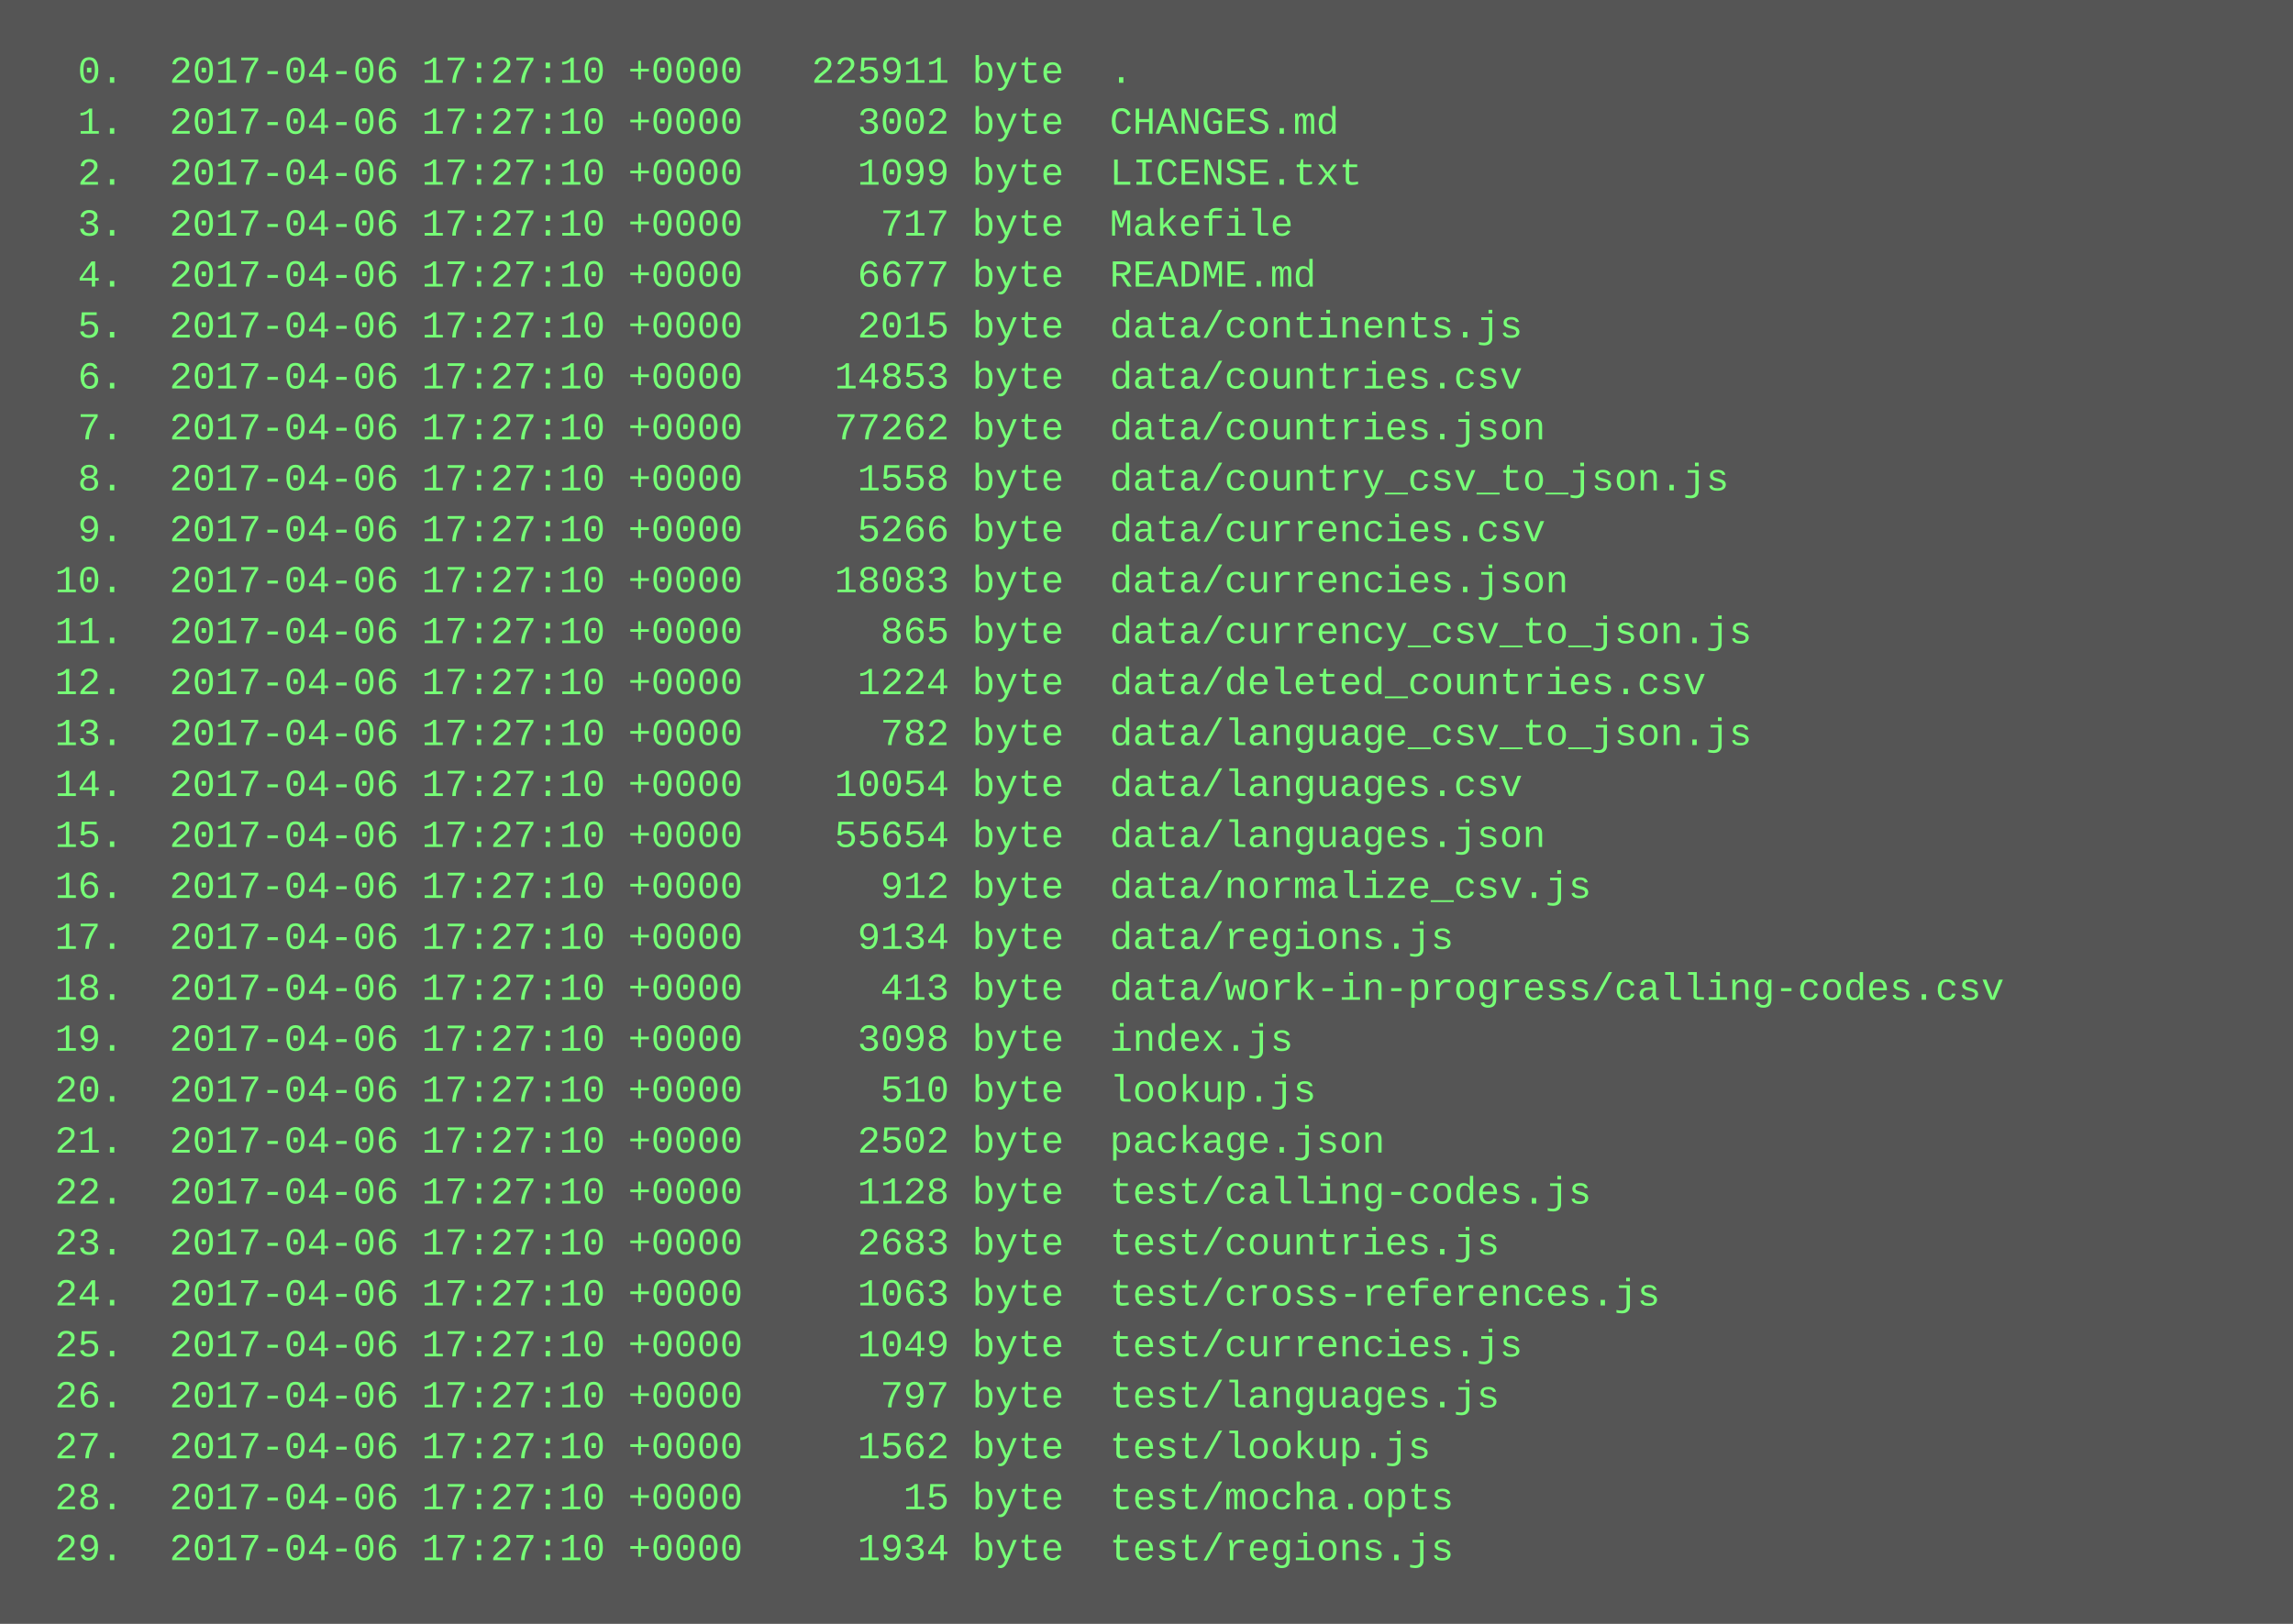
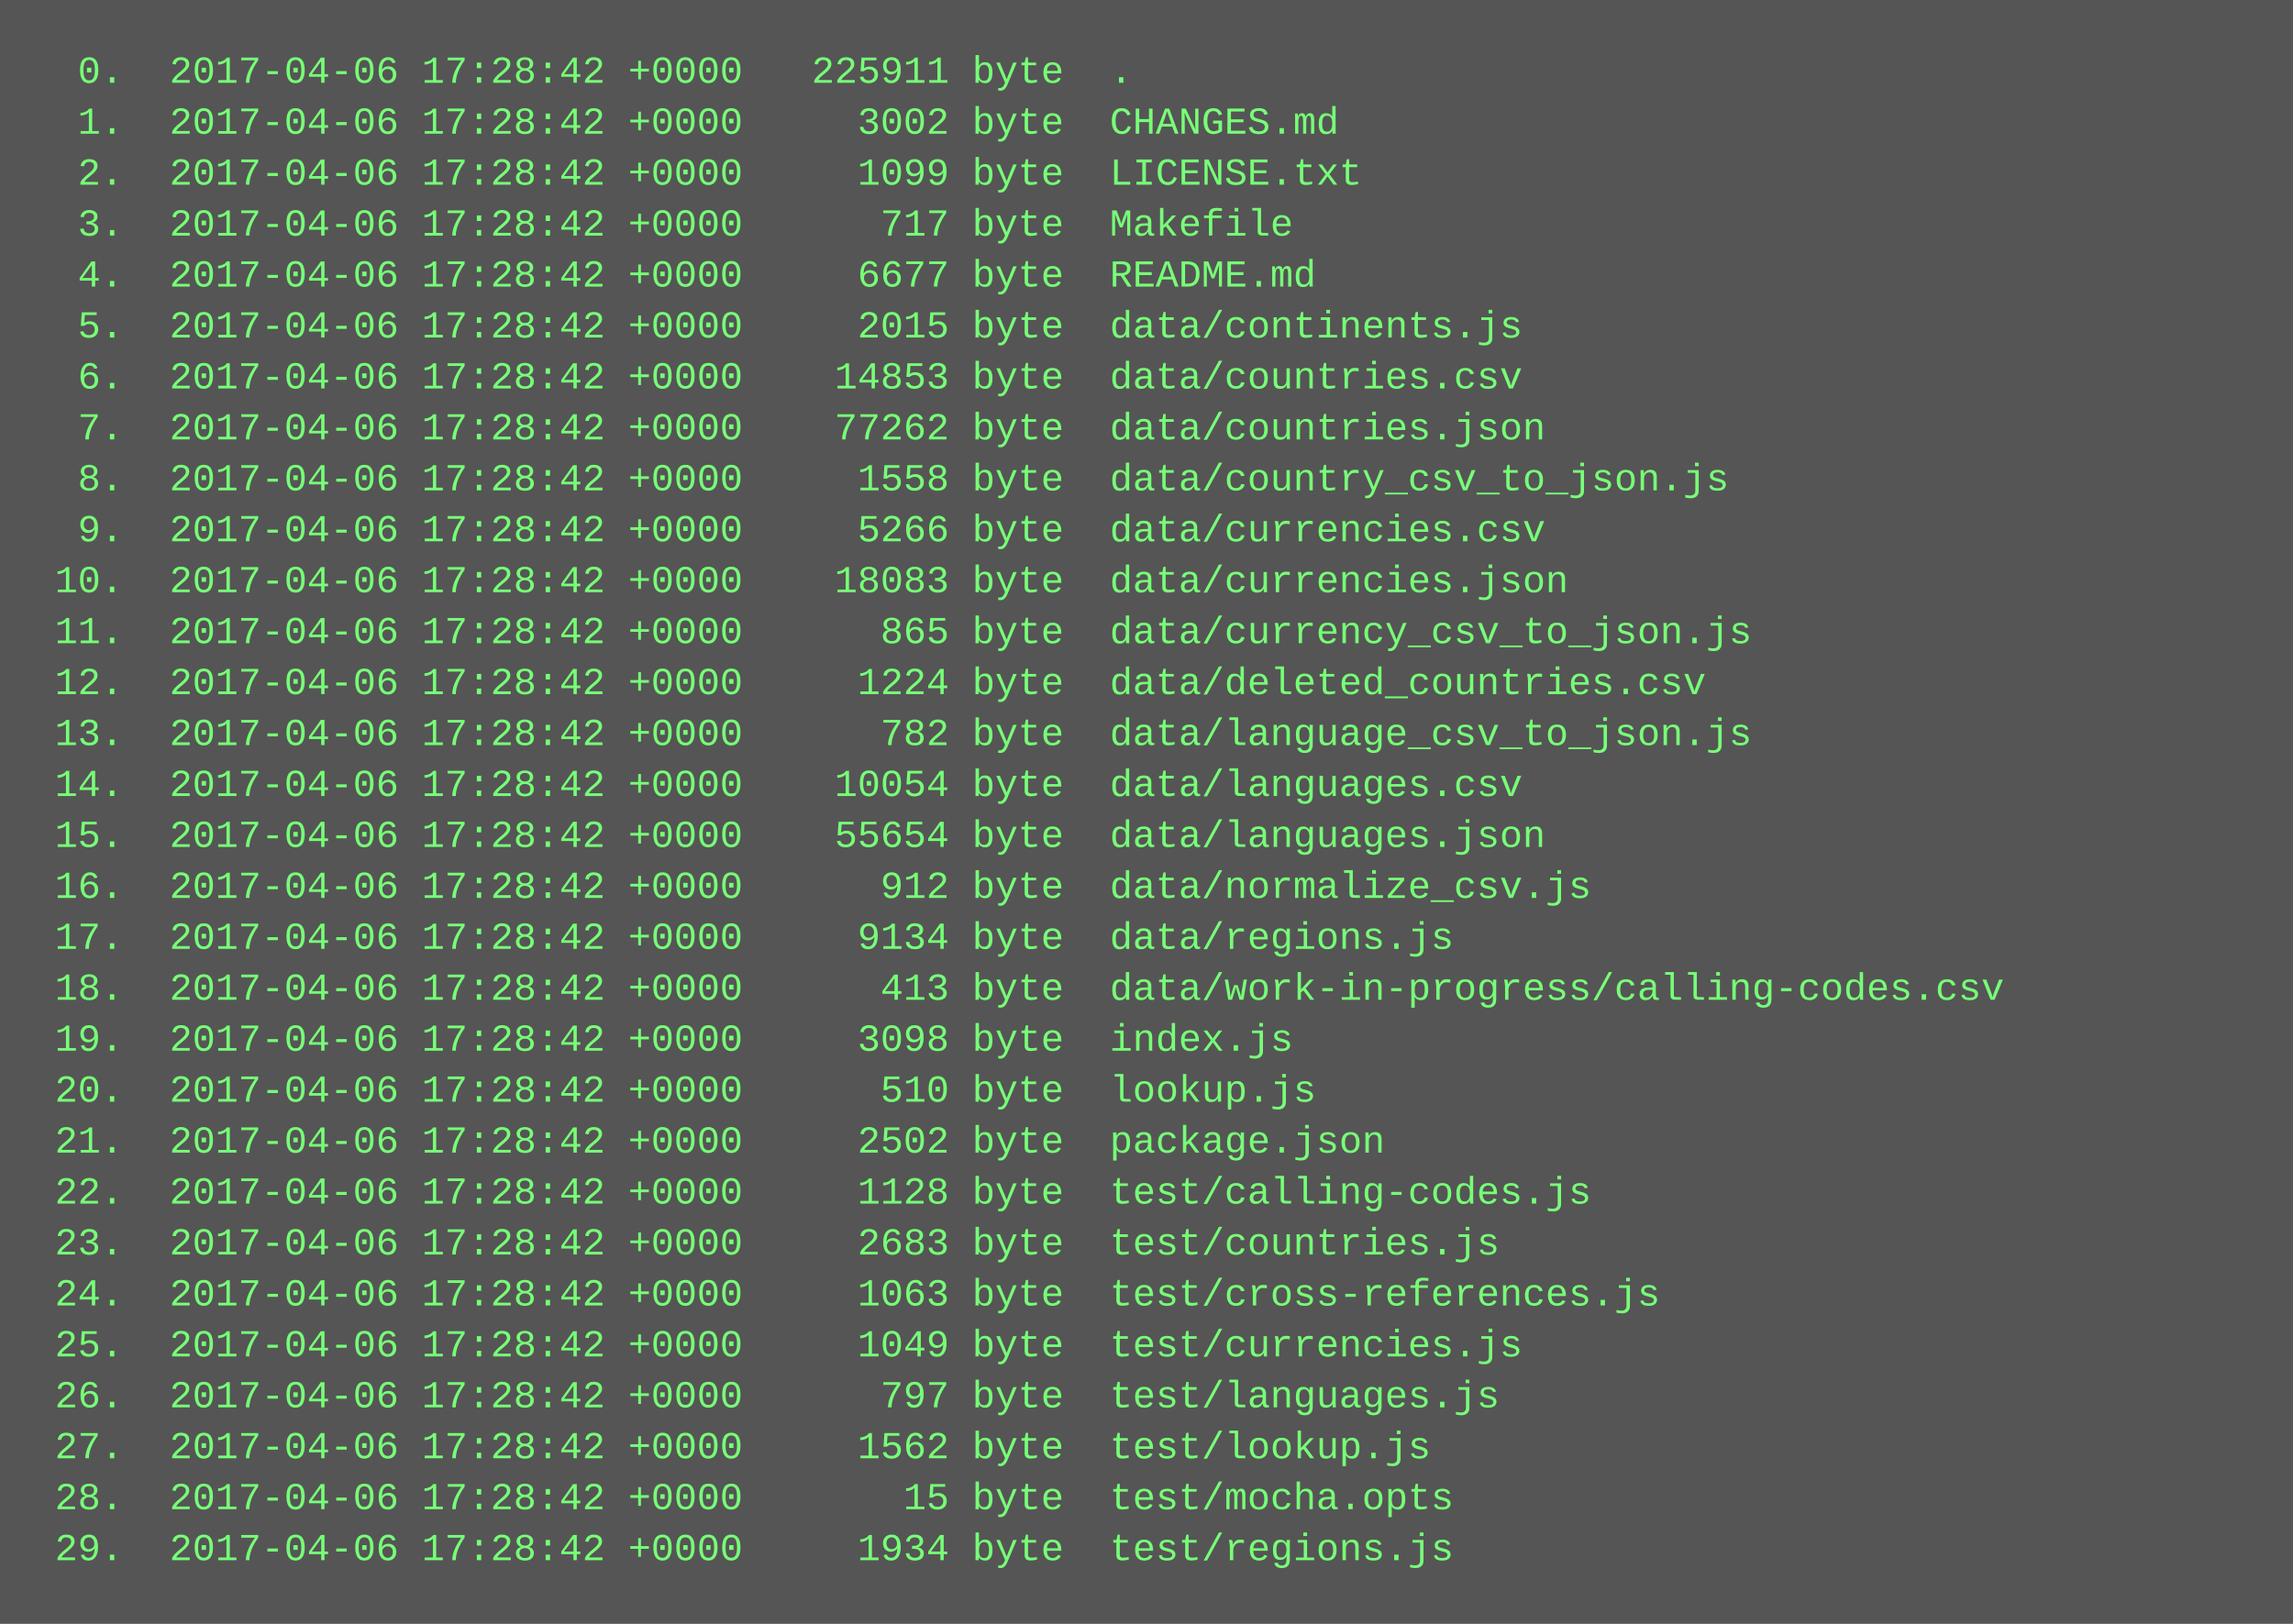
<svg xmlns="http://www.w3.org/2000/svg" height="510" width="720">
  <rect height="510" fill="#555" width="720" />
  <text fill="#7f7" font-family="Courier New" font-size="12" xml:space="preserve">
-     <tspan x="10" y="26">  0.  2017-04-06 17:27:10 +0000   225911 byte  .</tspan>
-     <tspan x="10" y="42">  1.  2017-04-06 17:27:10 +0000     3002 byte  CHANGES.md</tspan>
-     <tspan x="10" y="58">  2.  2017-04-06 17:27:10 +0000     1099 byte  LICENSE.txt</tspan>
-     <tspan x="10" y="74">  3.  2017-04-06 17:27:10 +0000      717 byte  Makefile</tspan>
-     <tspan x="10" y="90">  4.  2017-04-06 17:27:10 +0000     6677 byte  README.md</tspan>
-     <tspan x="10" y="106">  5.  2017-04-06 17:27:10 +0000     2015 byte  data/continents.js</tspan>
-     <tspan x="10" y="122">  6.  2017-04-06 17:27:10 +0000    14853 byte  data/countries.csv</tspan>
-     <tspan x="10" y="138">  7.  2017-04-06 17:27:10 +0000    77262 byte  data/countries.json</tspan>
-     <tspan x="10" y="154">  8.  2017-04-06 17:27:10 +0000     1558 byte  data/country_csv_to_json.js</tspan>
-     <tspan x="10" y="170">  9.  2017-04-06 17:27:10 +0000     5266 byte  data/currencies.csv</tspan>
-     <tspan x="10" y="186"> 10.  2017-04-06 17:27:10 +0000    18083 byte  data/currencies.json</tspan>
-     <tspan x="10" y="202"> 11.  2017-04-06 17:27:10 +0000      865 byte  data/currency_csv_to_json.js</tspan>
-     <tspan x="10" y="218"> 12.  2017-04-06 17:27:10 +0000     1224 byte  data/deleted_countries.csv</tspan>
-     <tspan x="10" y="234"> 13.  2017-04-06 17:27:10 +0000      782 byte  data/language_csv_to_json.js</tspan>
-     <tspan x="10" y="250"> 14.  2017-04-06 17:27:10 +0000    10054 byte  data/languages.csv</tspan>
-     <tspan x="10" y="266"> 15.  2017-04-06 17:27:10 +0000    55654 byte  data/languages.json</tspan>
-     <tspan x="10" y="282"> 16.  2017-04-06 17:27:10 +0000      912 byte  data/normalize_csv.js</tspan>
-     <tspan x="10" y="298"> 17.  2017-04-06 17:27:10 +0000     9134 byte  data/regions.js</tspan>
-     <tspan x="10" y="314"> 18.  2017-04-06 17:27:10 +0000      413 byte  data/work-in-progress/calling-codes.csv</tspan>
-     <tspan x="10" y="330"> 19.  2017-04-06 17:27:10 +0000     3098 byte  index.js</tspan>
-     <tspan x="10" y="346"> 20.  2017-04-06 17:27:10 +0000      510 byte  lookup.js</tspan>
-     <tspan x="10" y="362"> 21.  2017-04-06 17:27:10 +0000     2502 byte  package.json</tspan>
-     <tspan x="10" y="378"> 22.  2017-04-06 17:27:10 +0000     1128 byte  test/calling-codes.js</tspan>
-     <tspan x="10" y="394"> 23.  2017-04-06 17:27:10 +0000     2683 byte  test/countries.js</tspan>
-     <tspan x="10" y="410"> 24.  2017-04-06 17:27:10 +0000     1063 byte  test/cross-references.js</tspan>
-     <tspan x="10" y="426"> 25.  2017-04-06 17:27:10 +0000     1049 byte  test/currencies.js</tspan>
-     <tspan x="10" y="442"> 26.  2017-04-06 17:27:10 +0000      797 byte  test/languages.js</tspan>
-     <tspan x="10" y="458"> 27.  2017-04-06 17:27:10 +0000     1562 byte  test/lookup.js</tspan>
-     <tspan x="10" y="474"> 28.  2017-04-06 17:27:10 +0000       15 byte  test/mocha.opts</tspan>
-     <tspan x="10" y="490"> 29.  2017-04-06 17:27:10 +0000     1934 byte  test/regions.js</tspan>
+     <tspan x="10" y="26">  0.  2017-04-06 17:28:42 +0000   225911 byte  .</tspan>
+     <tspan x="10" y="42">  1.  2017-04-06 17:28:42 +0000     3002 byte  CHANGES.md</tspan>
+     <tspan x="10" y="58">  2.  2017-04-06 17:28:42 +0000     1099 byte  LICENSE.txt</tspan>
+     <tspan x="10" y="74">  3.  2017-04-06 17:28:42 +0000      717 byte  Makefile</tspan>
+     <tspan x="10" y="90">  4.  2017-04-06 17:28:42 +0000     6677 byte  README.md</tspan>
+     <tspan x="10" y="106">  5.  2017-04-06 17:28:42 +0000     2015 byte  data/continents.js</tspan>
+     <tspan x="10" y="122">  6.  2017-04-06 17:28:42 +0000    14853 byte  data/countries.csv</tspan>
+     <tspan x="10" y="138">  7.  2017-04-06 17:28:42 +0000    77262 byte  data/countries.json</tspan>
+     <tspan x="10" y="154">  8.  2017-04-06 17:28:42 +0000     1558 byte  data/country_csv_to_json.js</tspan>
+     <tspan x="10" y="170">  9.  2017-04-06 17:28:42 +0000     5266 byte  data/currencies.csv</tspan>
+     <tspan x="10" y="186"> 10.  2017-04-06 17:28:42 +0000    18083 byte  data/currencies.json</tspan>
+     <tspan x="10" y="202"> 11.  2017-04-06 17:28:42 +0000      865 byte  data/currency_csv_to_json.js</tspan>
+     <tspan x="10" y="218"> 12.  2017-04-06 17:28:42 +0000     1224 byte  data/deleted_countries.csv</tspan>
+     <tspan x="10" y="234"> 13.  2017-04-06 17:28:42 +0000      782 byte  data/language_csv_to_json.js</tspan>
+     <tspan x="10" y="250"> 14.  2017-04-06 17:28:42 +0000    10054 byte  data/languages.csv</tspan>
+     <tspan x="10" y="266"> 15.  2017-04-06 17:28:42 +0000    55654 byte  data/languages.json</tspan>
+     <tspan x="10" y="282"> 16.  2017-04-06 17:28:42 +0000      912 byte  data/normalize_csv.js</tspan>
+     <tspan x="10" y="298"> 17.  2017-04-06 17:28:42 +0000     9134 byte  data/regions.js</tspan>
+     <tspan x="10" y="314"> 18.  2017-04-06 17:28:42 +0000      413 byte  data/work-in-progress/calling-codes.csv</tspan>
+     <tspan x="10" y="330"> 19.  2017-04-06 17:28:42 +0000     3098 byte  index.js</tspan>
+     <tspan x="10" y="346"> 20.  2017-04-06 17:28:42 +0000      510 byte  lookup.js</tspan>
+     <tspan x="10" y="362"> 21.  2017-04-06 17:28:42 +0000     2502 byte  package.json</tspan>
+     <tspan x="10" y="378"> 22.  2017-04-06 17:28:42 +0000     1128 byte  test/calling-codes.js</tspan>
+     <tspan x="10" y="394"> 23.  2017-04-06 17:28:42 +0000     2683 byte  test/countries.js</tspan>
+     <tspan x="10" y="410"> 24.  2017-04-06 17:28:42 +0000     1063 byte  test/cross-references.js</tspan>
+     <tspan x="10" y="426"> 25.  2017-04-06 17:28:42 +0000     1049 byte  test/currencies.js</tspan>
+     <tspan x="10" y="442"> 26.  2017-04-06 17:28:42 +0000      797 byte  test/languages.js</tspan>
+     <tspan x="10" y="458"> 27.  2017-04-06 17:28:42 +0000     1562 byte  test/lookup.js</tspan>
+     <tspan x="10" y="474"> 28.  2017-04-06 17:28:42 +0000       15 byte  test/mocha.opts</tspan>
+     <tspan x="10" y="490"> 29.  2017-04-06 17:28:42 +0000     1934 byte  test/regions.js</tspan>
  </text>
</svg>
